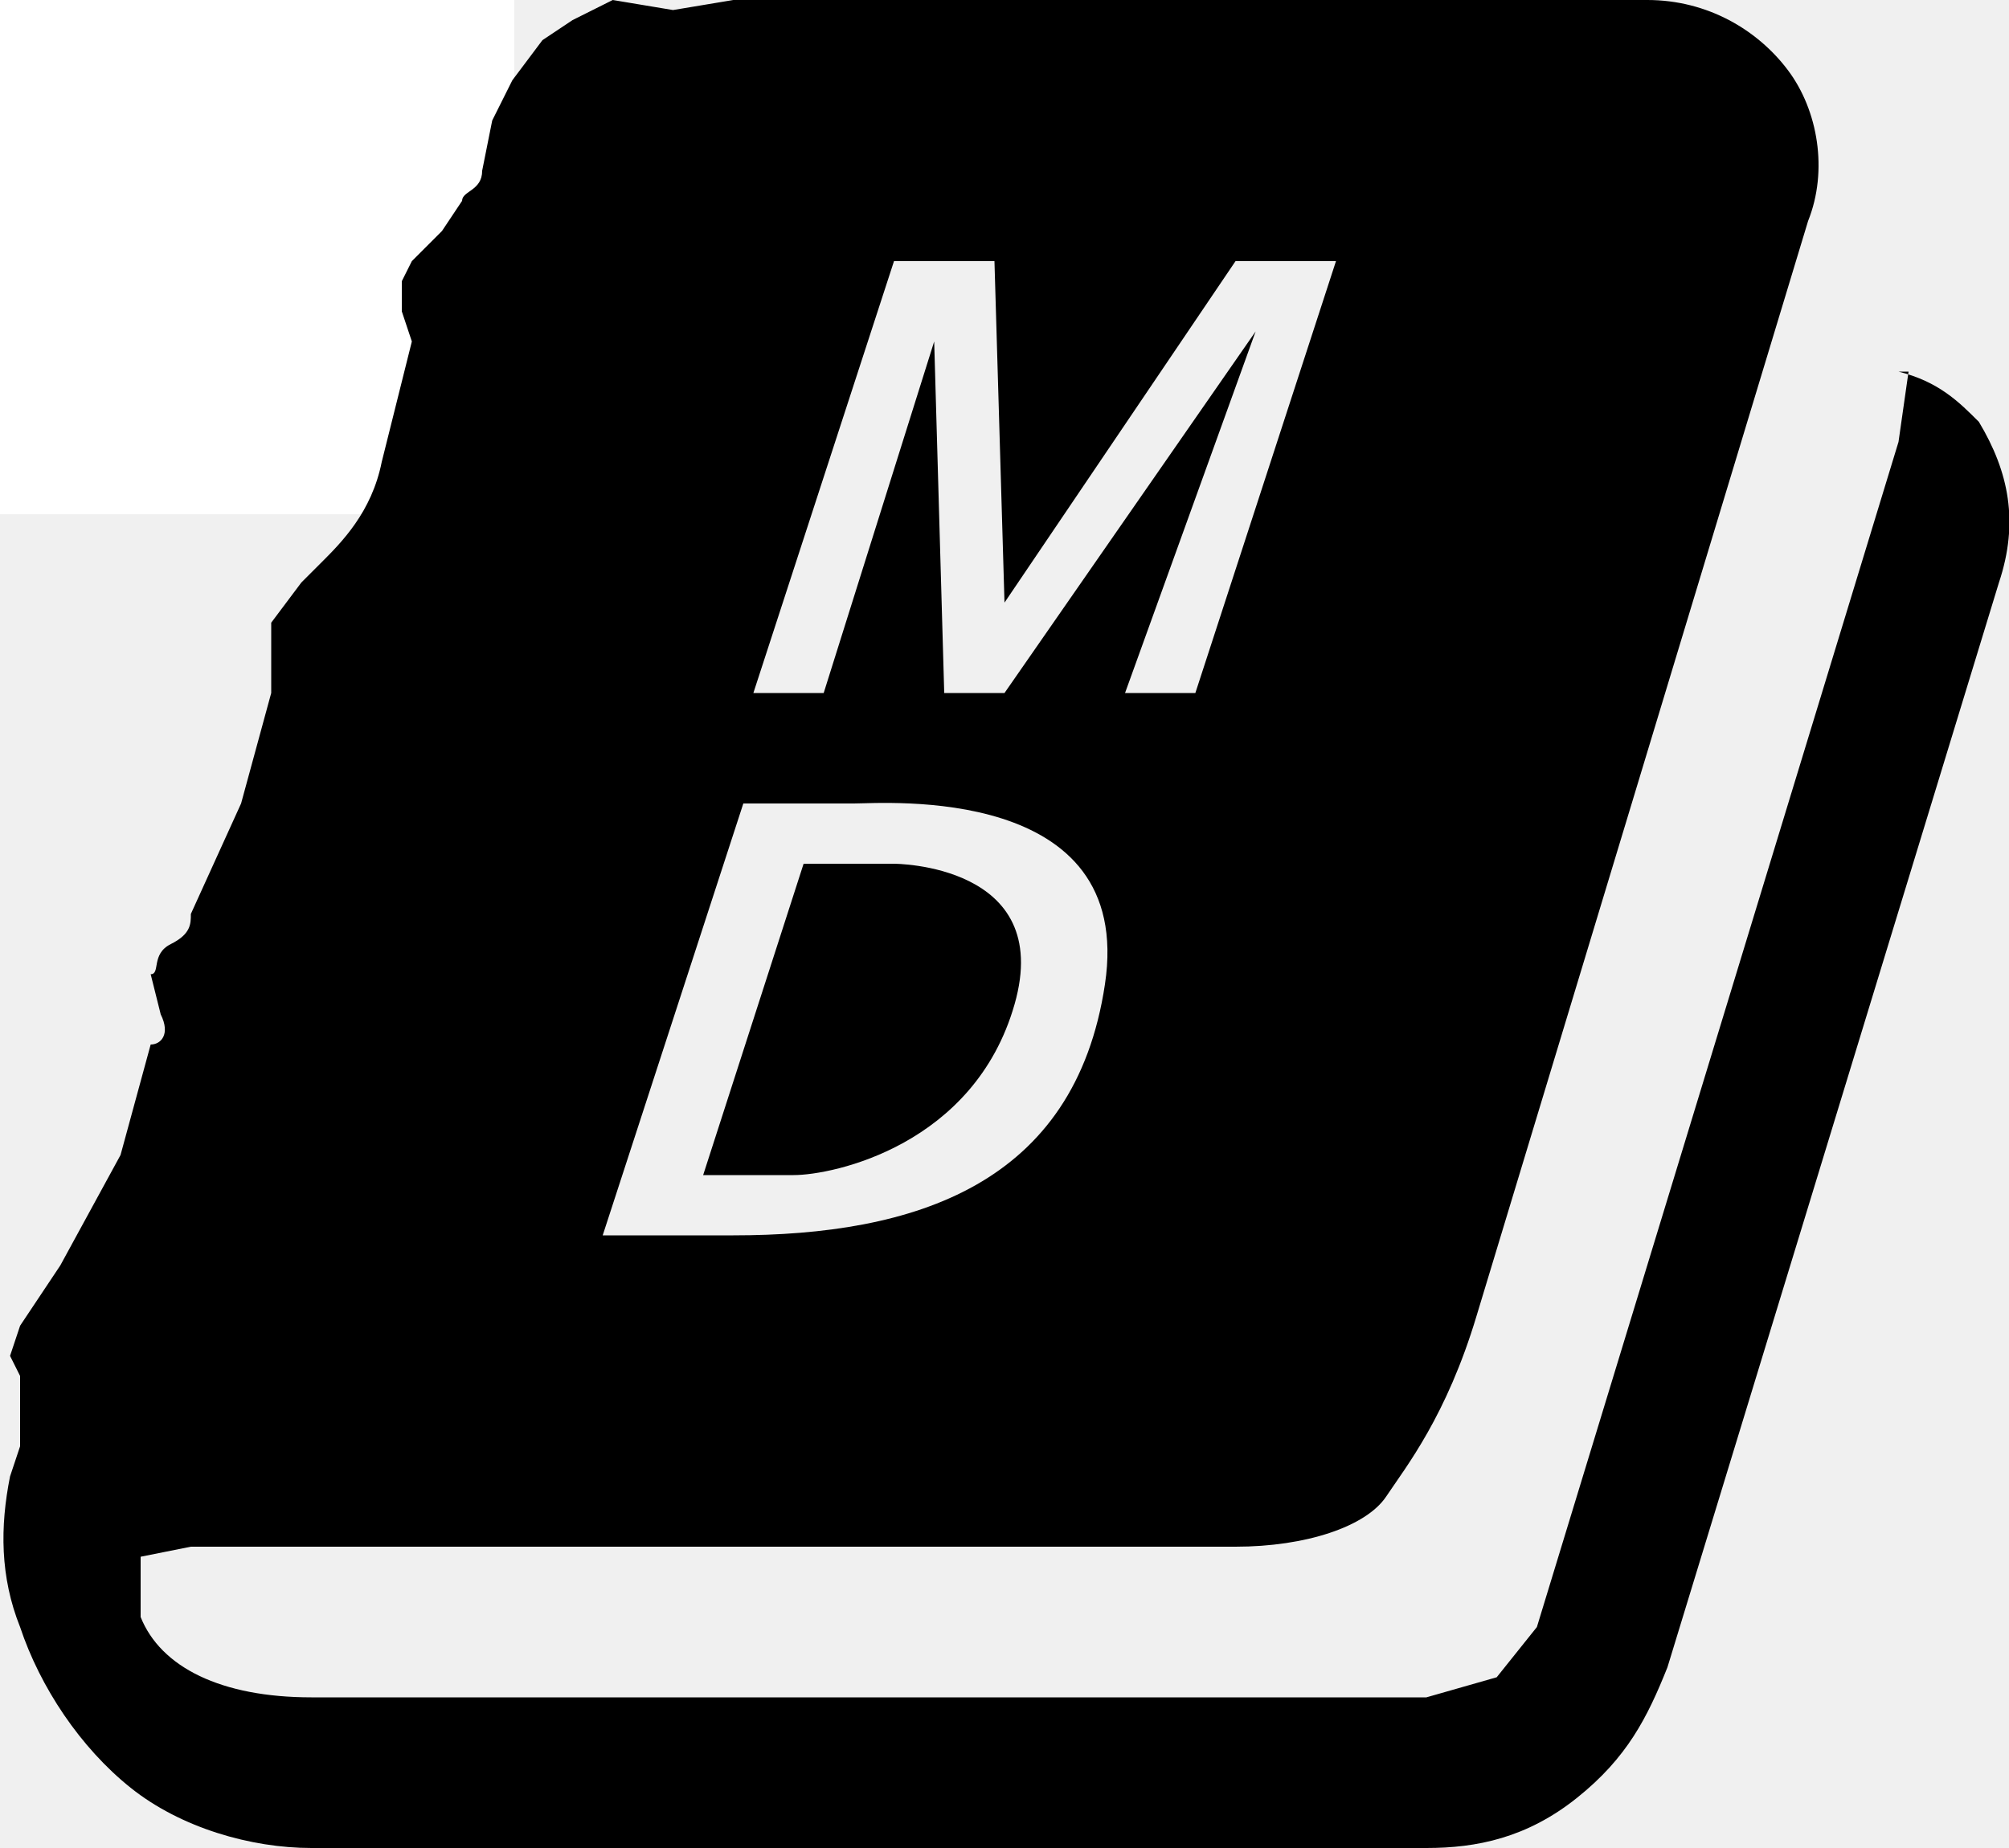
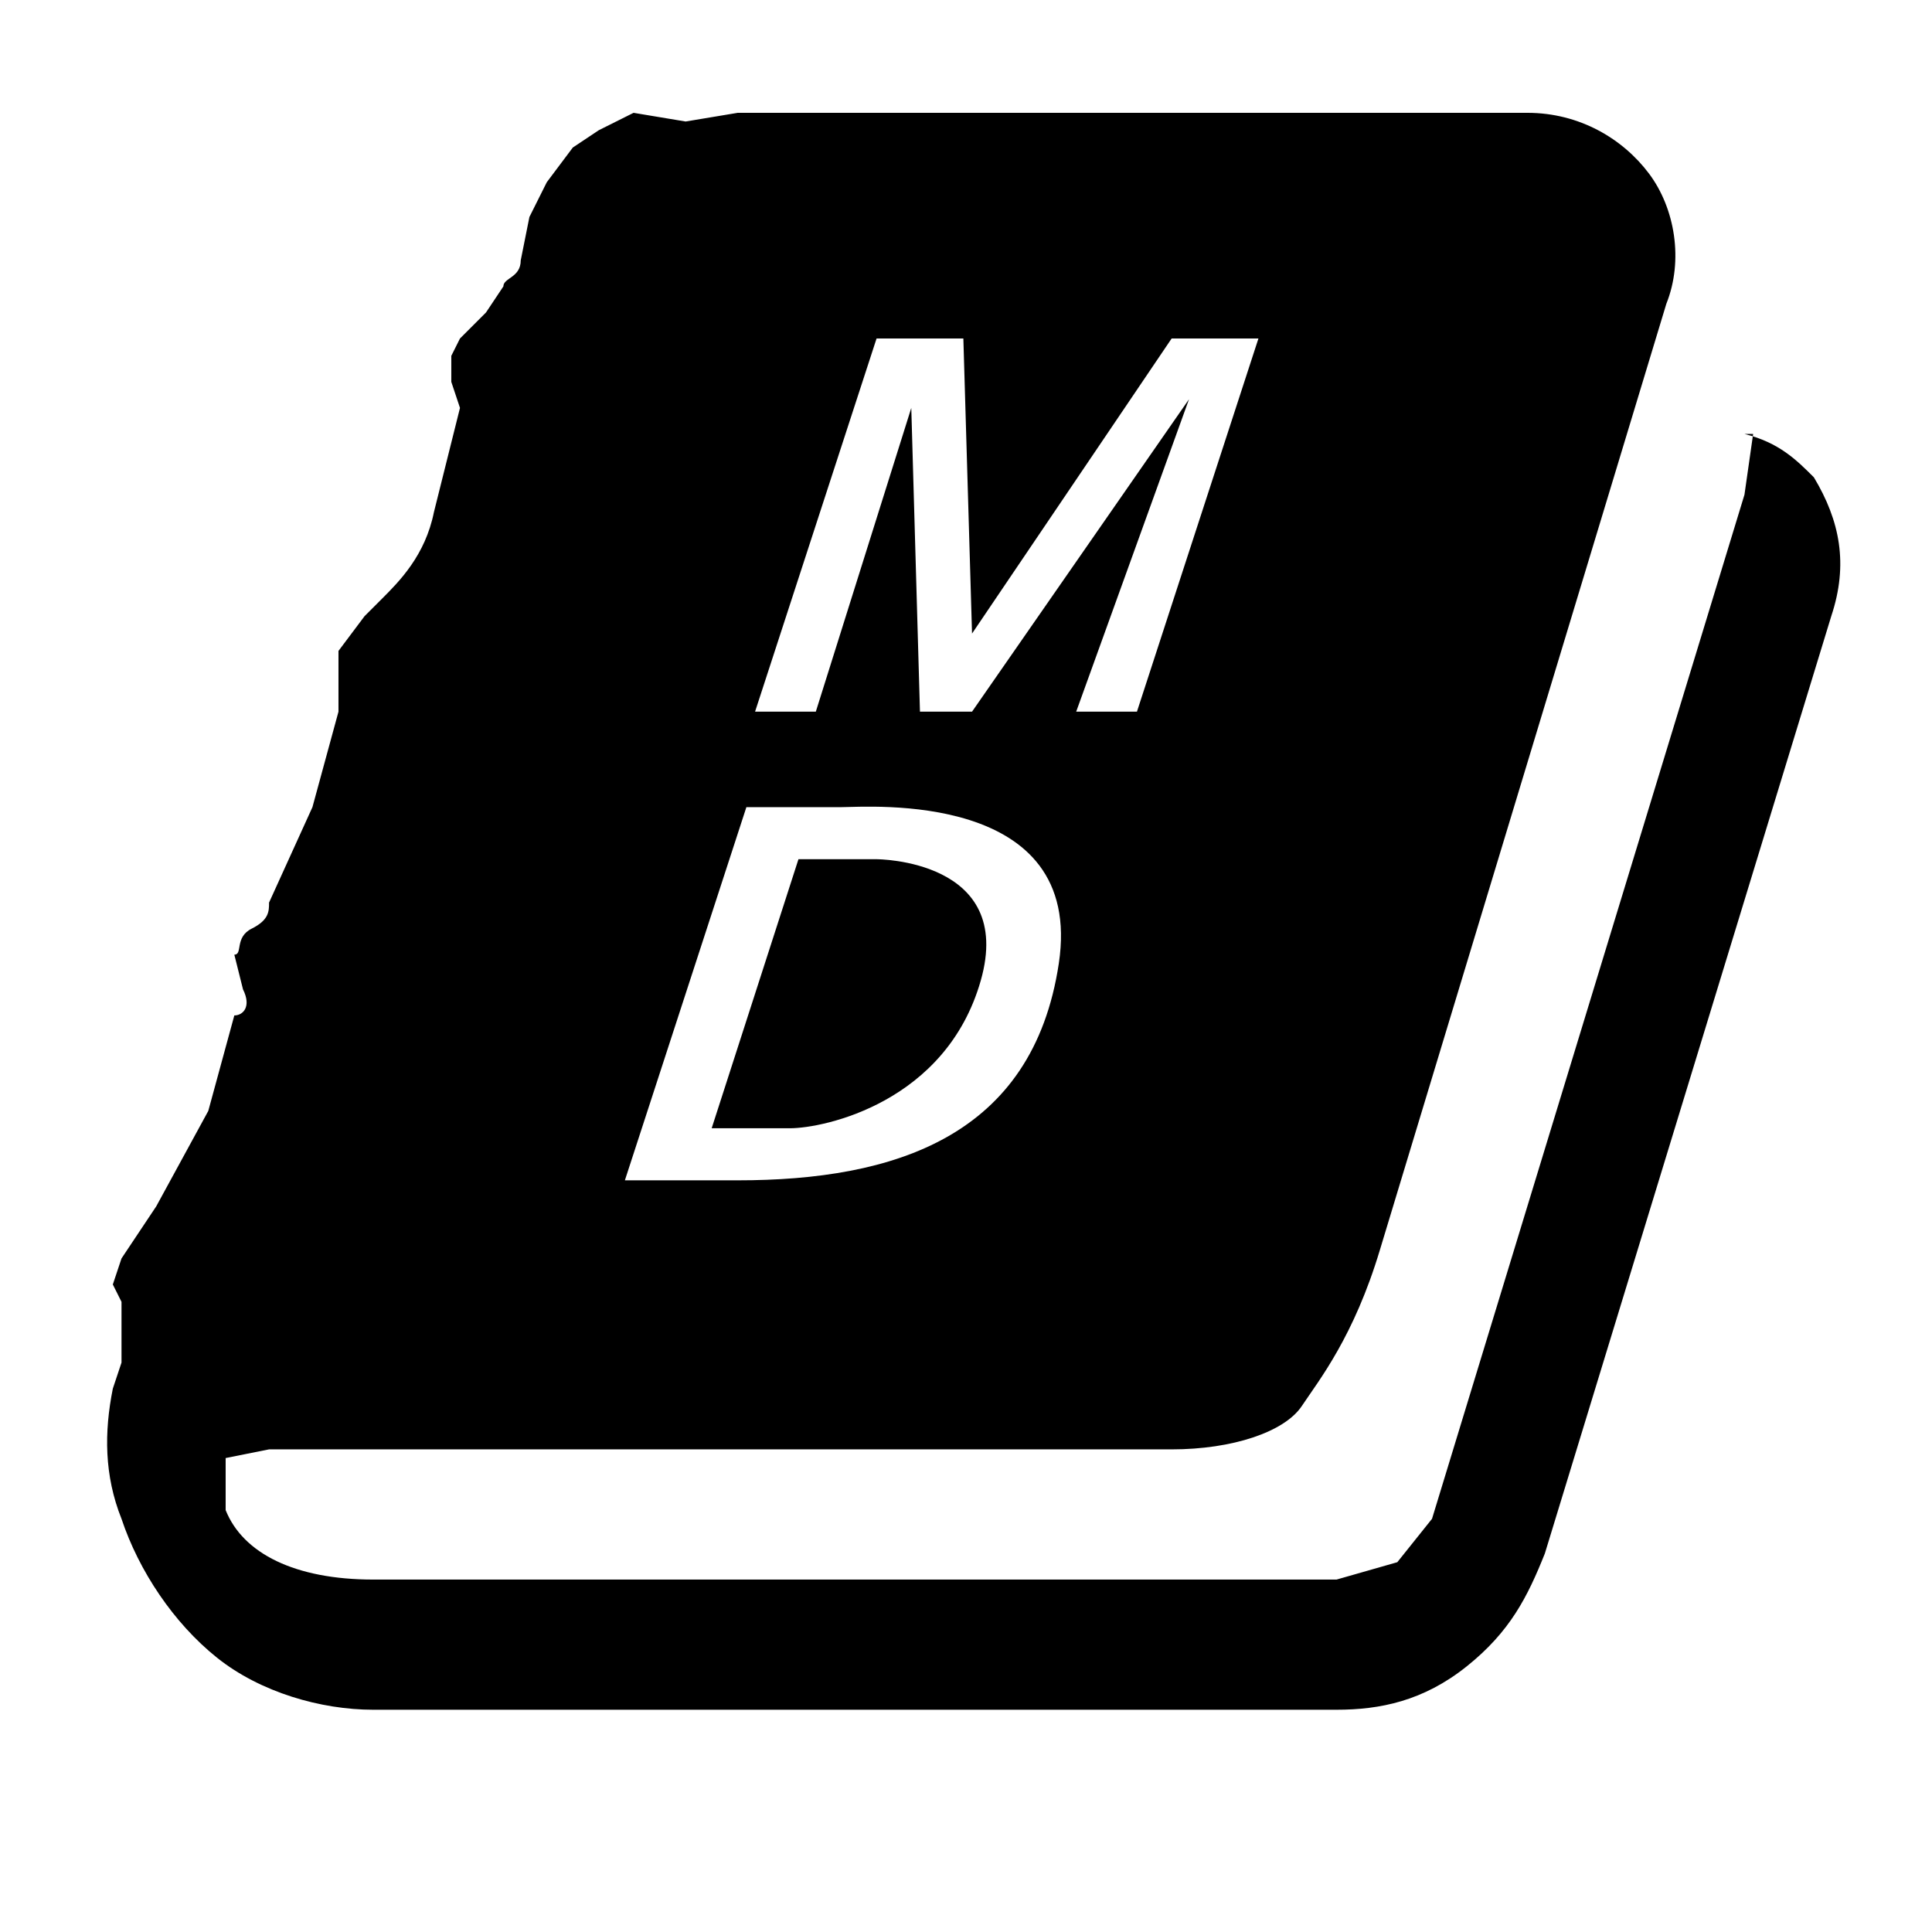
- <svg xmlns="http://www.w3.org/2000/svg" aria-label="mdBook" role="img" viewBox="0 0 2000 1840">
+ <svg xmlns="http://www.w3.org/2000/svg" aria-label="mdBook" role="img" viewBox="0 0 512 512">
  <path d="m0 0H512V512H0" fill="#fff" />
-   <path d="m1900 370-10 70-360 1180-40 50-70 20H310c-90 0-150-30-170-80v-60l50-10h1040c70 0 130-20 150-50s60-80 90-180l330-1090c20-50 10-110-20-150s-80-70-140-70H730l-60 10-60-10-40 20-30 20-30 40-20 40-10 50c0 20-20 20-20 30l-20 30-30 30-10 20v30l10 30-30 120c-10 50-40 80-60 100l-20 20-30 40v70l-30 110-50 110c0 10 0 20-20 30s-10 30-20 30l10 40c10 20 0 30-10 30l-30 110-60 110-20 30-20 30-10 30 10 20v70l-10 30c-10 50-10 100 10 150 20 60 60 120 110 160s120 60 180 60h1110c50 0 100-10 150-50s70-80 90-130l330-1080c20-60 10-110-20-160-20-20-40-40-80-50zM600 1230l140-430h110c30 0 280-20 250 180s-190 250-370 250H600zm190-60c40 0 180-30 220-170S890 860 890 860h-90l-100 310h90zm-40-480 140-430h100l10 340 230-340h100l-140 430h-70l130-360-250 360h-60l-10-350-110 350h-70" />
+   <g transform="scale(0.23) translate(120,130)">
+     <path d="m1900 370-10 70-360 1180-40 50-70 20H310c-90 0-150-30-170-80v-60l50-10h1040c70 0 130-20 150-50s60-80 90-180l330-1090c20-50 10-110-20-150s-80-70-140-70H730l-60 10-60-10-40 20-30 20-30 40-20 40-10 50c0 20-20 20-20 30l-20 30-30 30-10 20v30l10 30-30 120c-10 50-40 80-60 100l-20 20-30 40v70l-30 110-50 110c0 10 0 20-20 30s-10 30-20 30l10 40c10 20 0 30-10 30l-30 110-60 110-20 30-20 30-10 30 10 20v70l-10 30c-10 50-10 100 10 150 20 60 60 120 110 160s120 60 180 60h1110c50 0 100-10 150-50s70-80 90-130l330-1080c20-60 10-110-20-160-20-20-40-40-80-50zM600 1230l140-430h110c30 0 280-20 250 180s-190 250-370 250H600zm190-60c40 0 180-30 220-170S890 860 890 860h-90l-100 310h90zm-40-480 140-430h100l10 340 230-340h100l-140 430h-70l130-360-250 360h-60l-10-350-110 350h-70" />
+   </g>
</svg>
